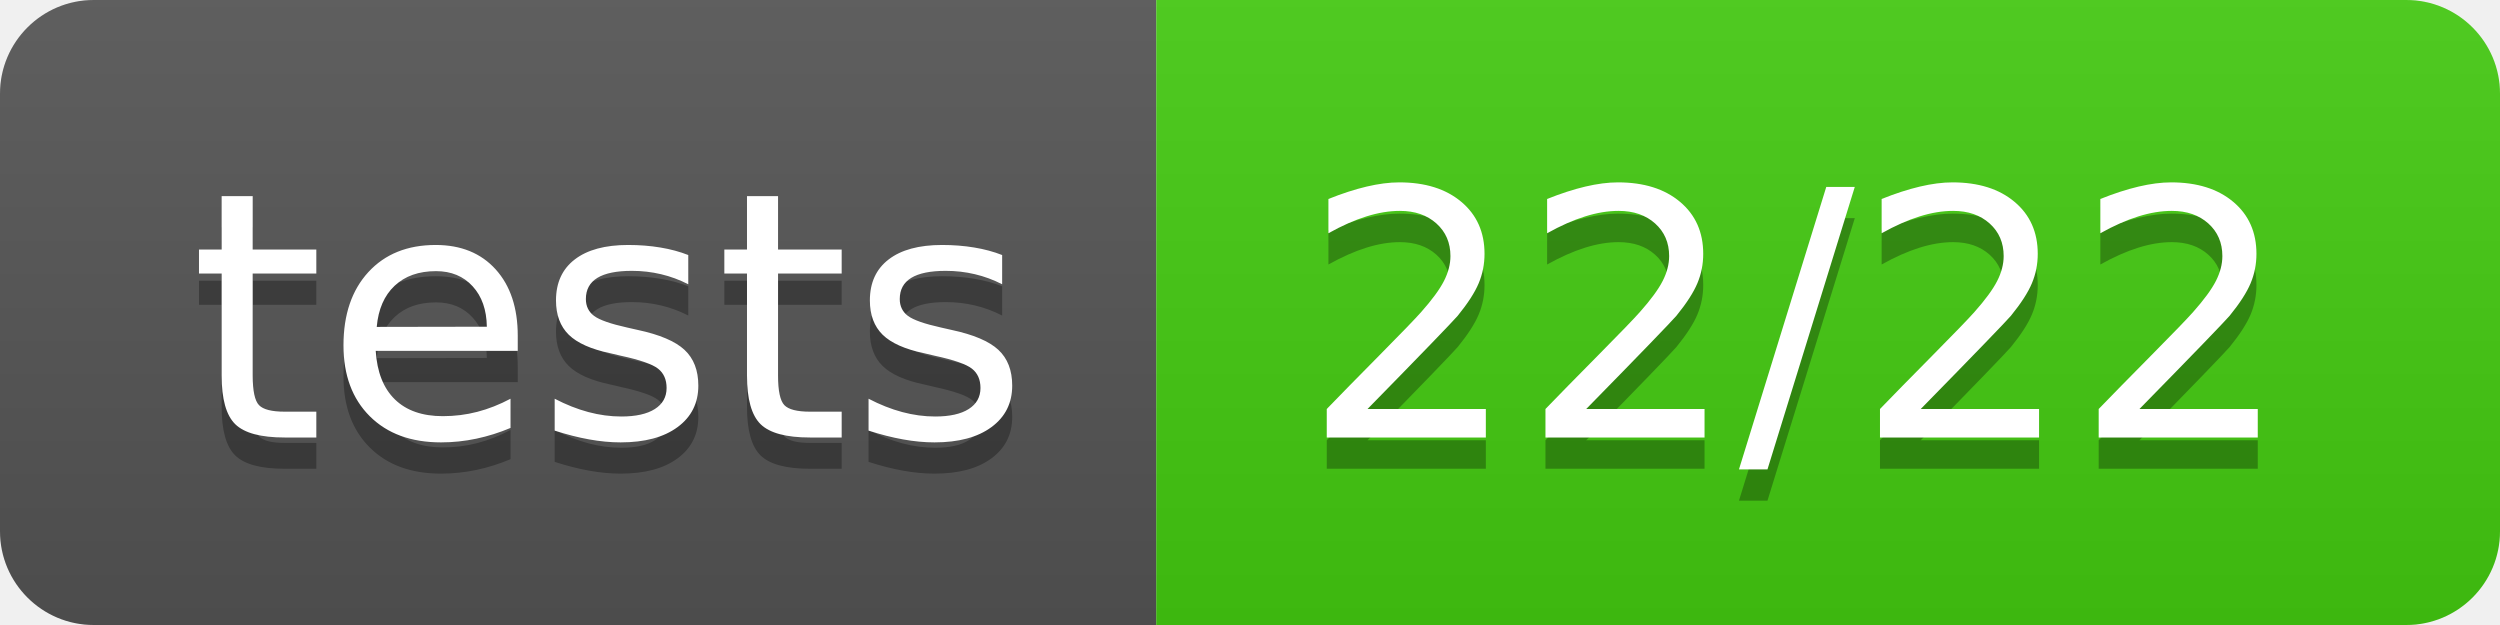
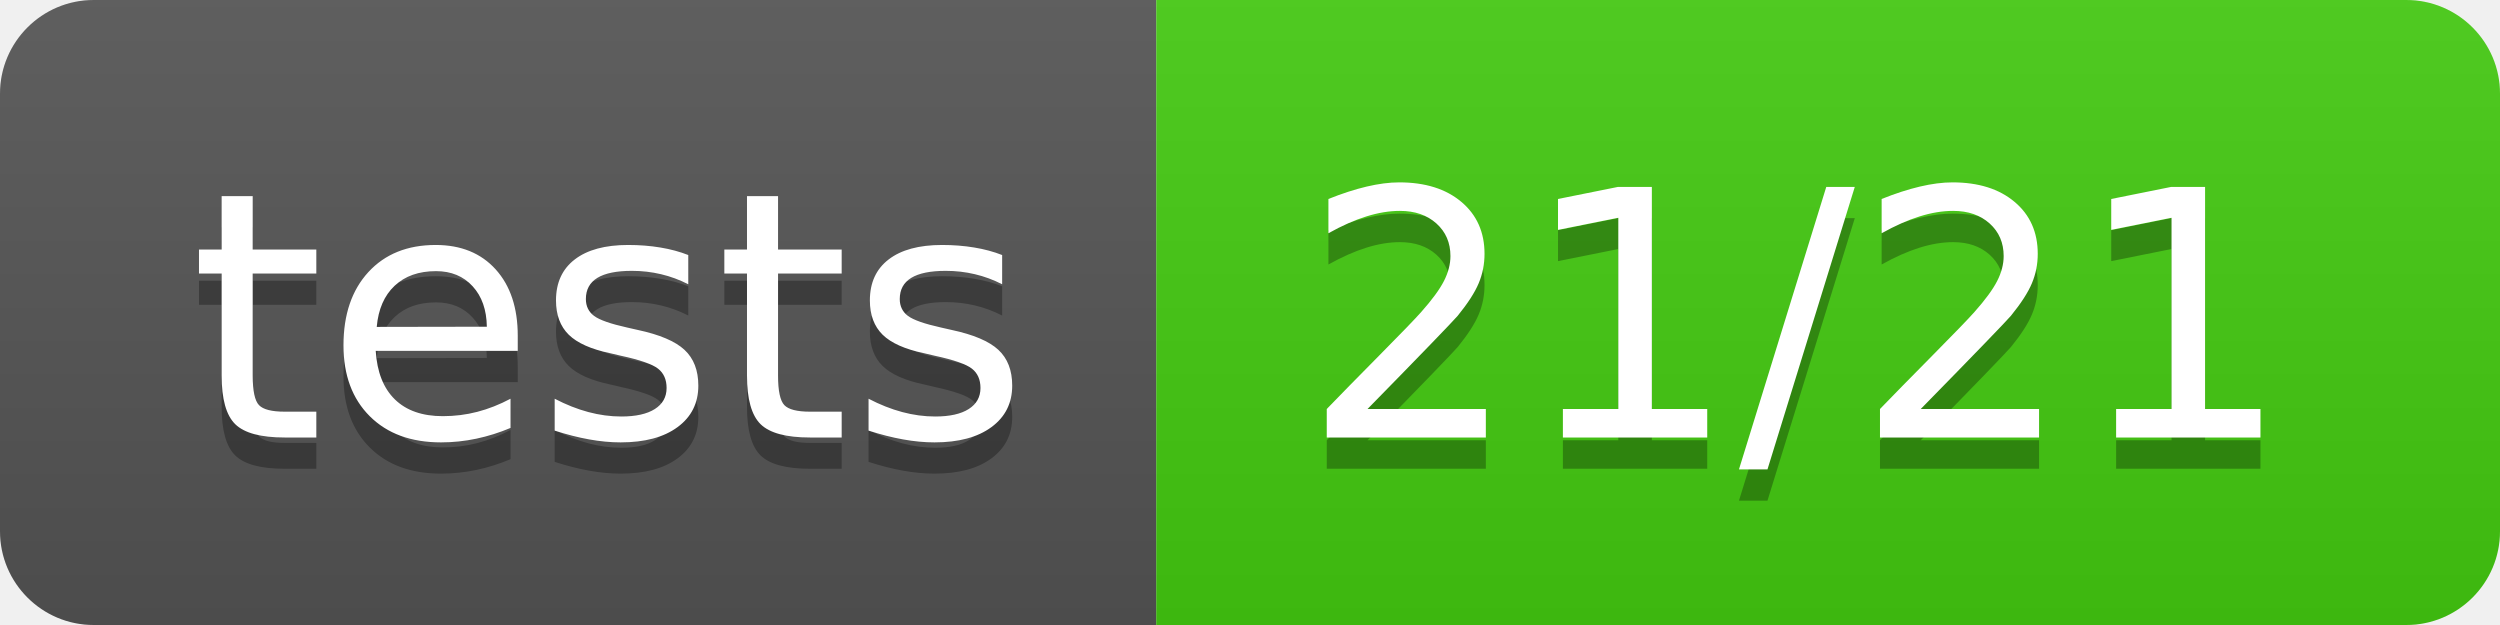
- <svg xmlns="http://www.w3.org/2000/svg" width="80" height="20" role="img" aria-label="tests: 22/22">
+ <svg xmlns="http://www.w3.org/2000/svg" width="80" height="20" role="img" aria-label="tests: 21/21">
  <linearGradient id="s" x2="0" y2="100%">
    <stop offset="0" stop-color="#bbb" stop-opacity=".1" />
    <stop offset="1" stop-opacity=".1" />
  </linearGradient>
  <clipPath id="r">
    <rect width="80" height="20" rx="3" fill="#fff" />
  </clipPath>
  <g clip-path="url(#r)">
    <rect width="37" height="20" fill="#555" />
    <rect x="37" width="43" height="20" fill="#4c1" />
    <rect width="80" height="20" fill="url(#s)" />
  </g>
  <g fill="#fff" text-anchor="middle" font-family="Verdana,Geneva,DejaVu Sans,sans-serif" text-rendering="geometricPrecision" font-size="110">
    <text aria-hidden="true" x="195" y="150" fill="#010101" fill-opacity=".3" transform="scale(.1)" textLength="270">tests</text>
    <text x="195" y="140" transform="scale(.1)" fill="#fff" textLength="270">tests</text>
-     <text aria-hidden="true" x="575" y="150" fill="#010101" fill-opacity=".3" transform="scale(.1)" textLength="330">22/22</text>
-     <text x="575" y="140" transform="scale(.1)" fill="#fff" textLength="330">22/22</text>
+     <text aria-hidden="true" x="575" y="150" fill="#010101" fill-opacity=".3" transform="scale(.1)" textLength="330">21/21</text>
+     <text x="575" y="140" transform="scale(.1)" fill="#fff" textLength="330">21/21</text>
  </g>
</svg>
